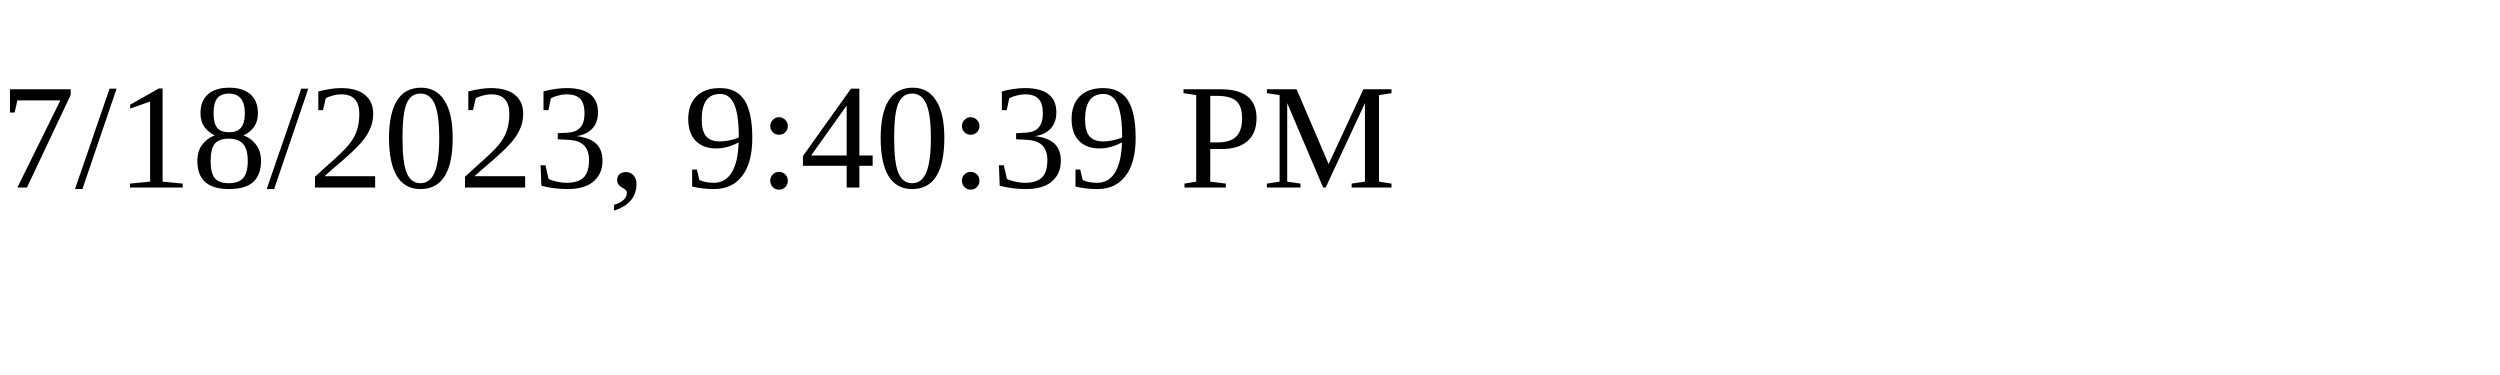
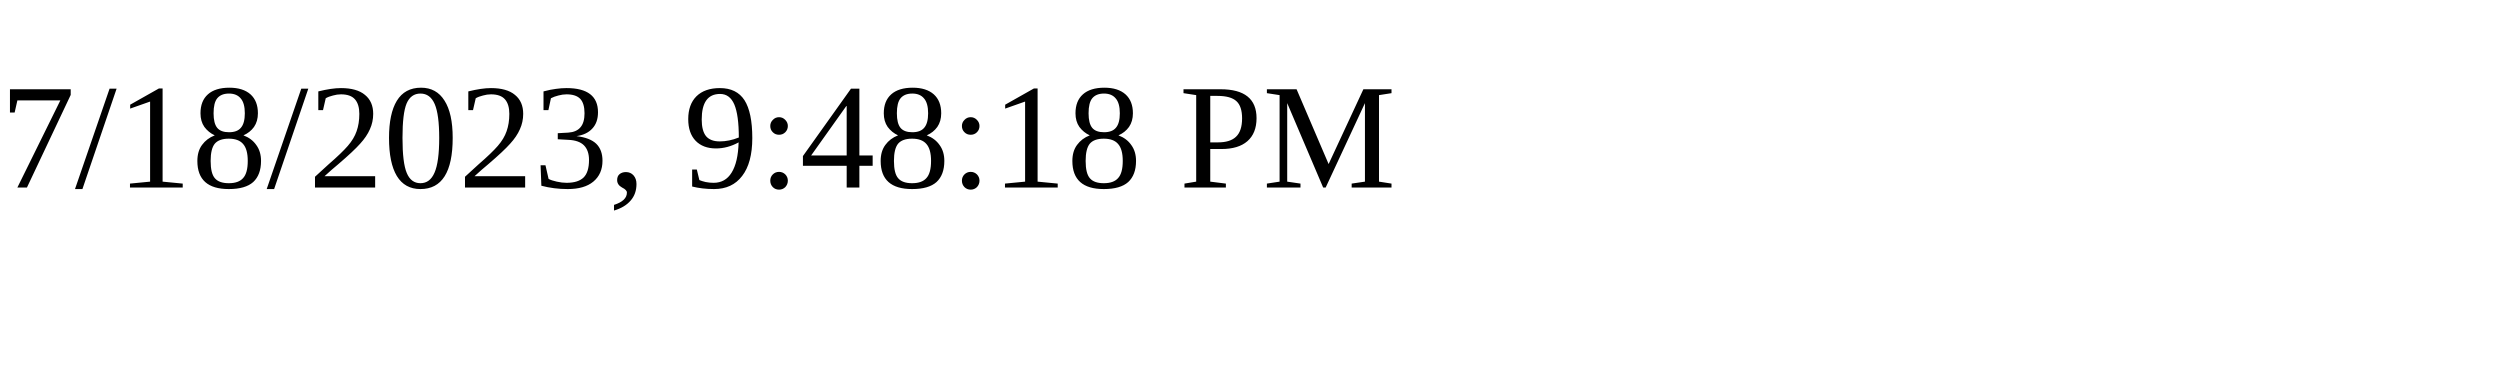
<svg xmlns="http://www.w3.org/2000/svg" height="30" width="200">
-   <text x="0" y="15">7/18/2023, 9:40:39 PM</text>
+   <text x="0" y="15">7/18/2023, 9:48:18 PM</text>
</svg>
